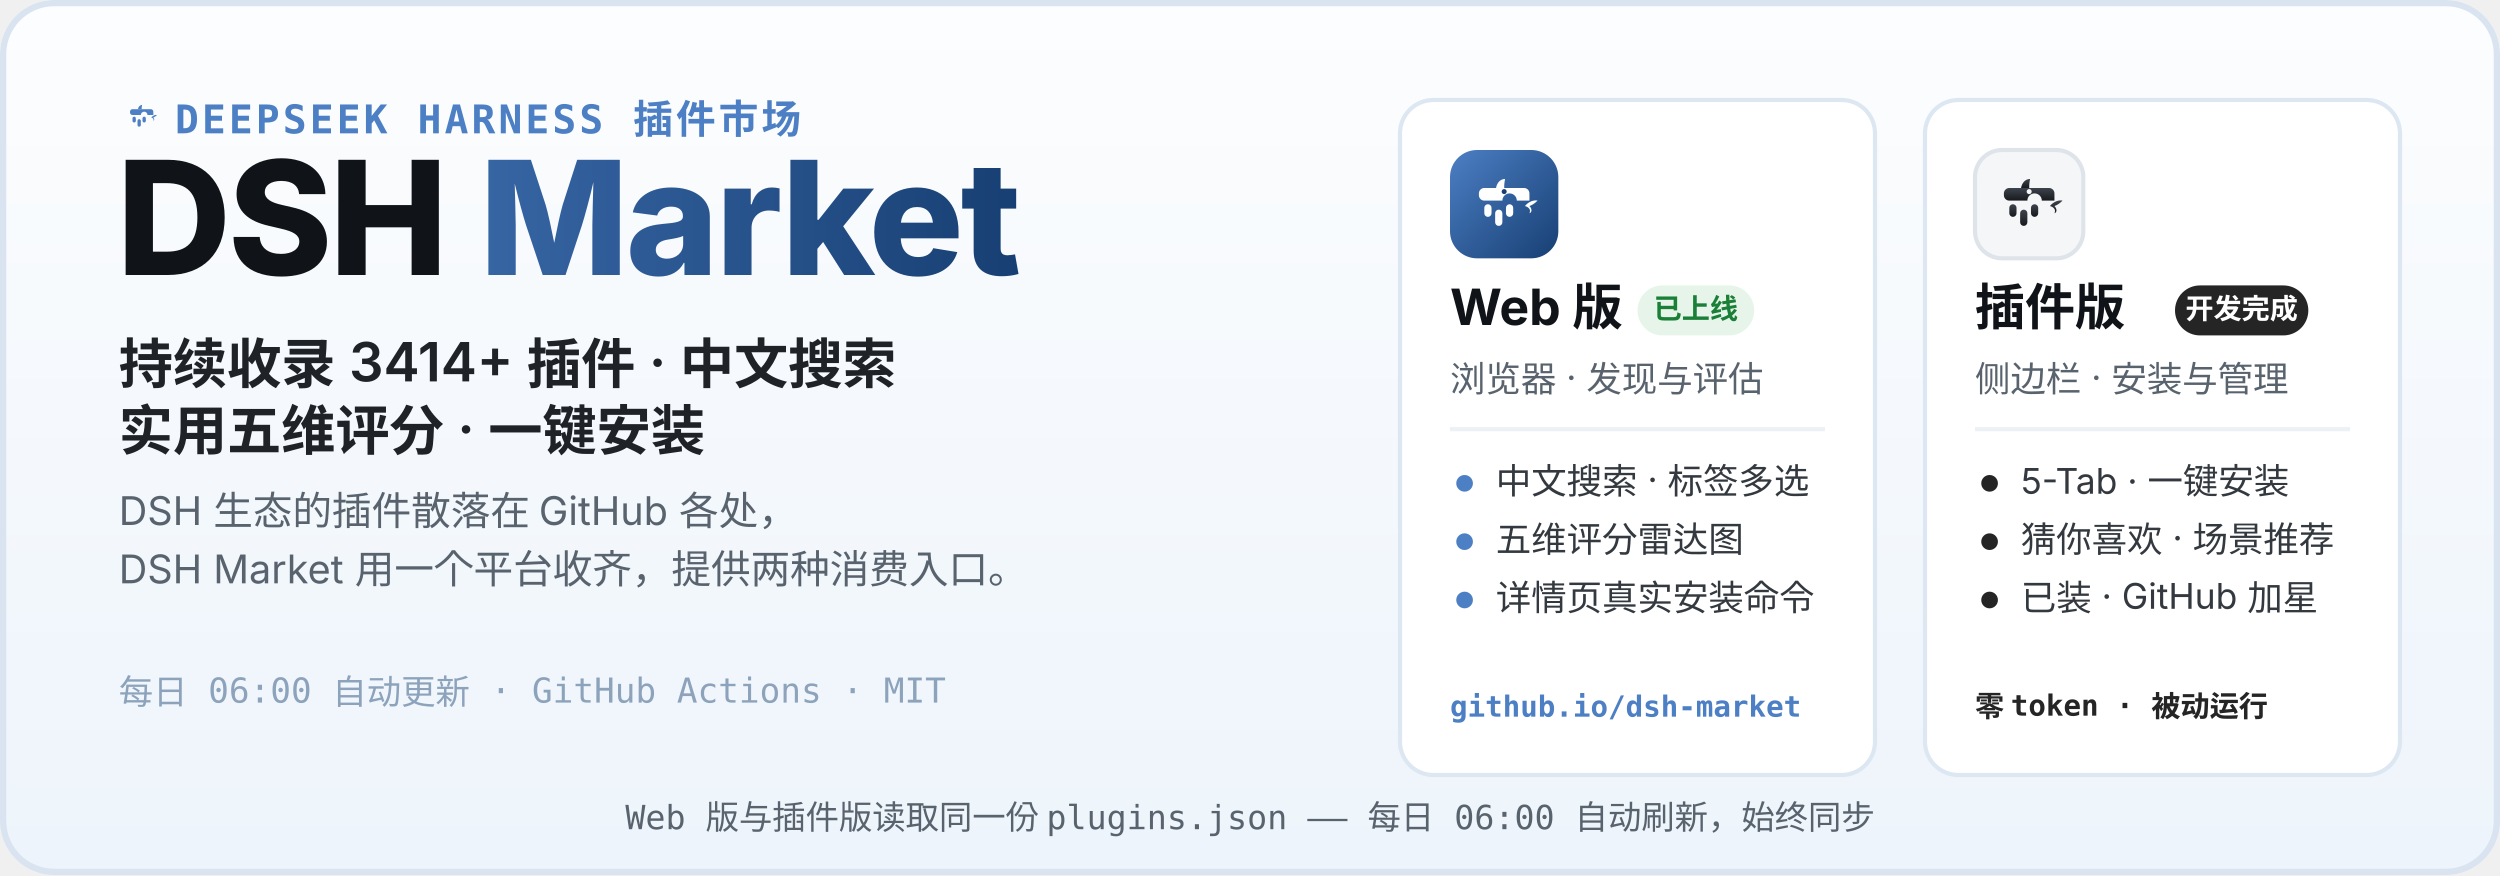
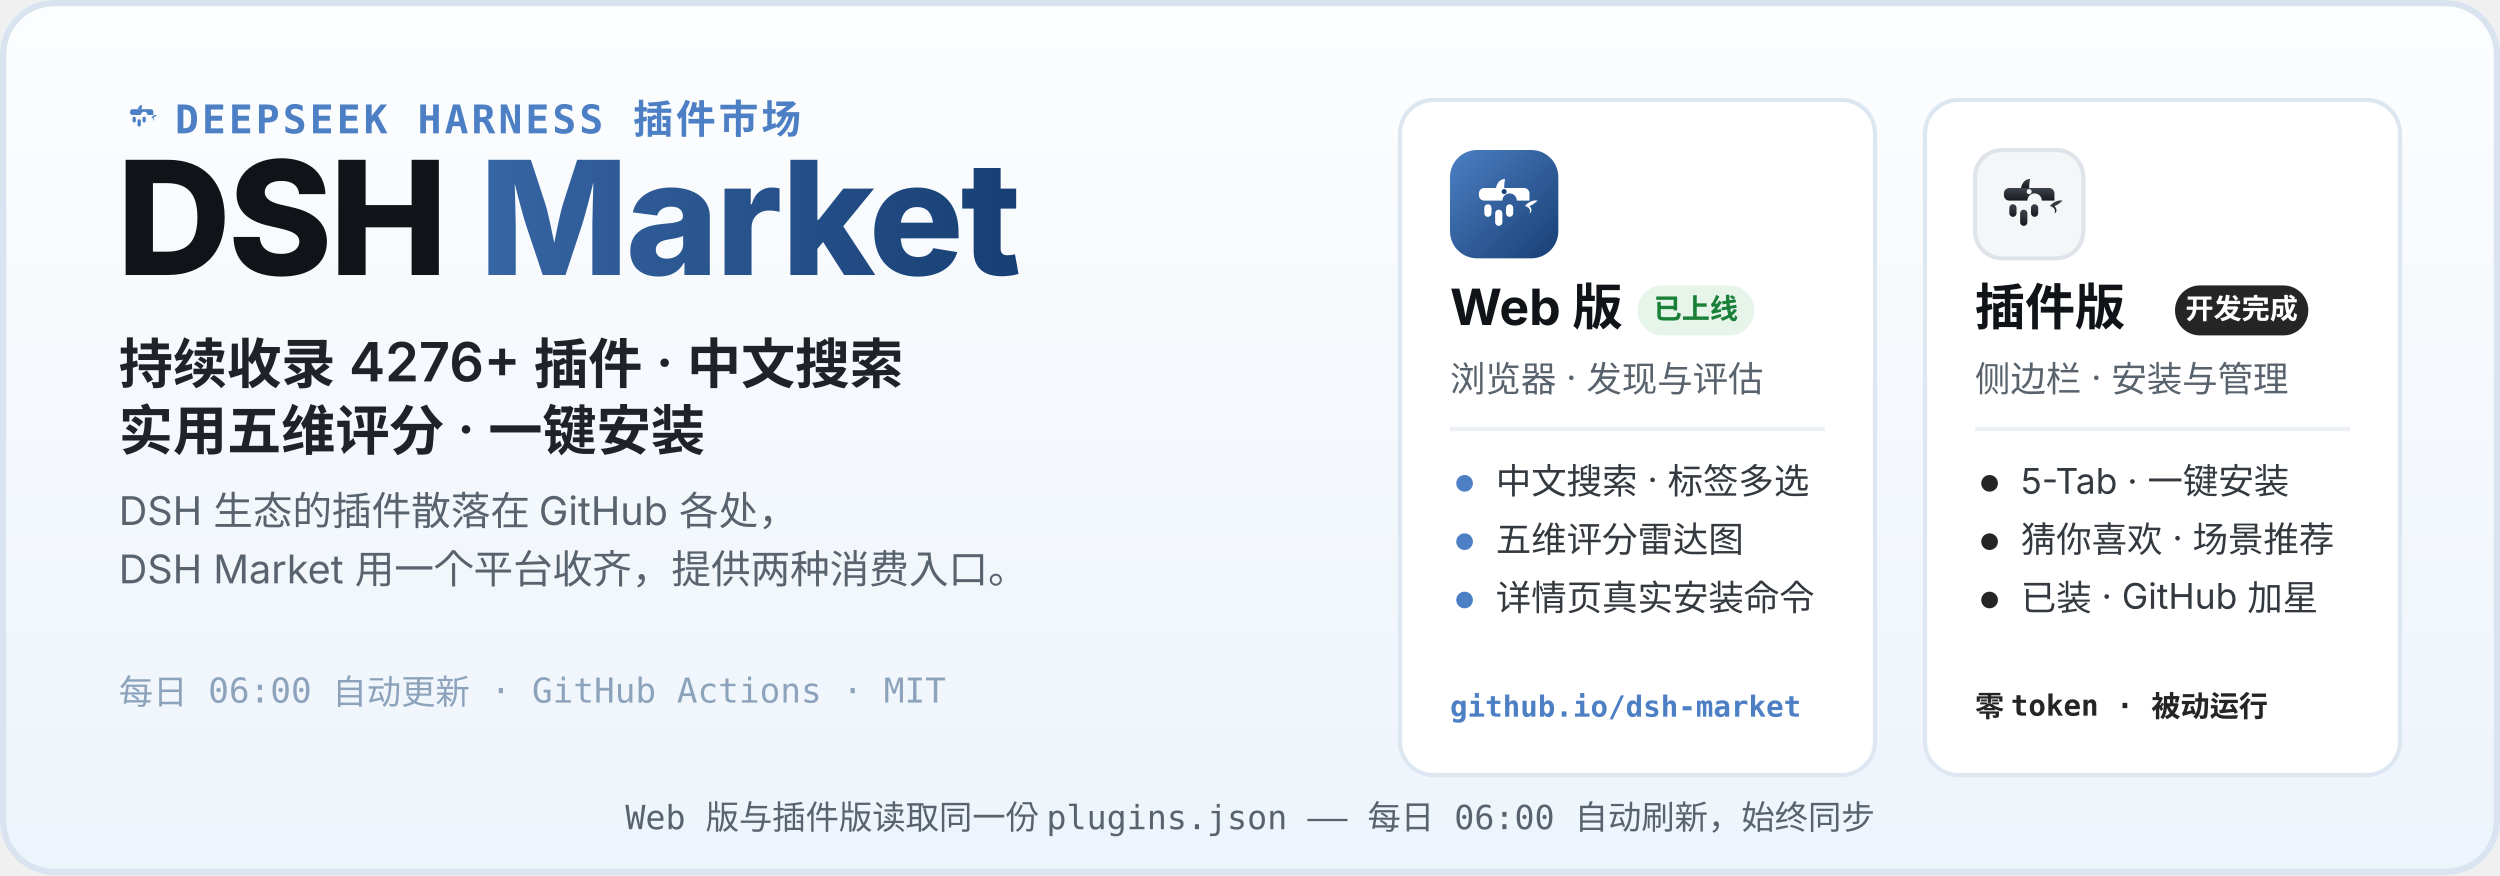
<svg xmlns="http://www.w3.org/2000/svg" width="1200" height="420" viewBox="0 0 1200 420" role="img" aria-labelledby="hero-title hero-desc">
  <defs>
    <linearGradient id="heroBg" x1="0" y1="0" x2="0" y2="1">
      <stop offset="0" stop-color="#FCFDFE" />
      <stop offset="1" stop-color="#EDF4FB" />
    </linearGradient>
    <linearGradient id="webLogo" x1="0" y1="0" x2="1" y2="1">
      <stop offset="0" stop-color="#4C7FC4" />
      <stop offset="1" stop-color="#173F73" />
    </linearGradient>
    <linearGradient id="plugLogo" x1="0" y1="0" x2="0" y2="1">
      <stop offset="0" stop-color="#3E444D" />
      <stop offset="1" stop-color="#17191D" />
    </linearGradient>
    <linearGradient id="marketWord" x1="0" y1="0" x2="1" y2="0">
      <stop offset="0" stop-color="#4C7FC4" />
      <stop offset="1" stop-color="#173F73" />
    </linearGradient>
  </defs>
  <rect width="1200" height="420" rx="26" fill="url(#heroBg)" />
  <rect x="1.5" y="1.5" width="1197" height="417" rx="24.5" fill="none" stroke="#D9E4F0" stroke-width="3" />
  <g transform="translate(56 44) scale(0.2)">
    <path d="M51 42 C52 36 56 32 61 32 C60 37 60 40 60 42 Z" fill="#4C7FC4" />
    <path d="M83 62 C87 57 93 55 97 56 C94 59 91 61 88 62 C91 65 91 69 88 70 C90 66 87 63 83 62 Z" fill="#4C7FC4" />
    <g fill="#4C7FC4">
      <path d="M38 42 h44 a6 6 0 0 1 6 6 v8 h-14 a8 8 0 1 0 -16 0 h-20 a6 6 0 0 1 -6 -6 v-2 a6 6 0 0 1 6 -6 z" />
      <rect x="38" y="60" width="8" height="14" rx="4" />
      <rect x="50" y="66" width="8" height="18" rx="4" />
      <rect x="62" y="60" width="8" height="14" rx="4" />
    </g>
  </g>
  <text x="84" y="64" font-family="ui-monospace, SFMono-Regular, Menlo, Consolas, monospace" font-size="19" font-weight="600" letter-spacing="1.5" fill="#4C7FC4">DEEPSEEK HARNESS 插件市场</text>
  <text x="56" y="132" font-family="-apple-system, BlinkMacSystemFont, 'Segoe UI', 'PingFang SC', 'Microsoft YaHei', 'Noto Sans SC', sans-serif" font-size="76" font-weight="800" letter-spacing="-1.5" fill="#101418">DSH <tspan fill="url(#marketWord)">Market</tspan>
  </text>
-   <text x="57" y="184" font-family="-apple-system, BlinkMacSystemFont, 'Segoe UI', 'PingFang SC', 'Microsoft YaHei', 'Noto Sans SC', sans-serif" font-size="26" font-weight="600" fill="#1F2328">持续收录 3414+ 插件 · 中文搜索</text>
+   <text x="57" y="184" font-family="-apple-system, BlinkMacSystemFont, 'Segoe UI', 'PingFang SC', 'Microsoft YaHei', 'Noto Sans SC', sans-serif" font-size="26" font-weight="600" fill="#1F2328">持续收录 4276+ 插件 · 中文搜索</text>
  <text x="57" y="216" font-family="-apple-system, BlinkMacSystemFont, 'Segoe UI', 'PingFang SC', 'Microsoft YaHei', 'Noto Sans SC', sans-serif" font-size="26" font-weight="600" fill="#1F2328">实用五维评分 · 一键安装</text>
  <text x="57" y="252" font-family="-apple-system, BlinkMacSystemFont, 'Segoe UI', 'PingFang SC', 'Microsoft YaHei', 'Noto Sans SC', sans-serif" font-size="19" fill="#59636E">DSH 生态的插件散落在 GitHub 各处，</text>
  <text x="57" y="280" font-family="-apple-system, BlinkMacSystemFont, 'Segoe UI', 'PingFang SC', 'Microsoft YaHei', 'Noto Sans SC', sans-serif" font-size="19" fill="#59636E">DSH Market 用一个平台收齐，提供两种消费入口。</text>
  <text x="57" y="338" font-family="ui-monospace, SFMono-Regular, Menlo, Consolas, monospace" font-size="16.5" fill="#8CA3BB">每日 06:00 自动更新 · GitHub Actions · MIT</text>
  <g>
    <rect x="672" y="48" width="228" height="324" rx="16" fill="#FFFFFF" stroke="#DCE7F2" stroke-width="2" />
    <g transform="translate(696 72)">
      <rect width="52" height="52" rx="13" fill="url(#webLogo)" />
      <g transform="translate(26 26.9) scale(0.4333) translate(-60 -62)">
        <path d="M51 42 C52 36 56 32 61 32 C60 37 60 40 60 42 Z" fill="#fff" />
        <path d="M83 62 C87 57 93 55 97 56 C94 59 91 61 88 62 C91 65 91 69 88 70 C90 66 87 63 83 62 Z" fill="#fff" />
        <g fill="#fff">
          <path d="M38 42 h44 a6 6 0 0 1 6 6 v8 h-14 a8 8 0 1 0 -16 0 h-20 a6 6 0 0 1 -6 -6 v-2 a6 6 0 0 1 6 -6 z" />
          <rect x="38" y="60" width="8" height="14" rx="4" />
          <rect x="50" y="66" width="8" height="18" rx="4" />
          <rect x="62" y="60" width="8" height="14" rx="4" />
        </g>
        <circle cx="60" cy="46" r="2.8" fill="#173F73" />
      </g>
    </g>
    <text x="696" y="156" font-family="-apple-system, BlinkMacSystemFont, 'Segoe UI', 'PingFang SC', 'Microsoft YaHei', 'Noto Sans SC', sans-serif" font-size="24" font-weight="700" fill="#101418">Web 版</text>
    <rect x="786" y="137" width="56" height="24" rx="12" fill="#E6F4EA" />
    <text x="814" y="153" font-family="-apple-system, BlinkMacSystemFont, 'Segoe UI', 'PingFang SC', 'Microsoft YaHei', 'Noto Sans SC', sans-serif" font-size="13.5" font-weight="700" fill="#1A7F37" text-anchor="middle">已上线</text>
    <text x="696" y="188" font-family="-apple-system, BlinkMacSystemFont, 'Segoe UI', 'PingFang SC', 'Microsoft YaHei', 'Noto Sans SC', sans-serif" font-size="17" fill="#59636E">浏览器 · 发现与评估</text>
    <line x1="696" y1="206" x2="876" y2="206" stroke="#EDF1F6" stroke-width="2" />
    <circle cx="703" cy="232" r="4" fill="#4C7FC4" />
    <text x="718" y="237" font-family="-apple-system, BlinkMacSystemFont, 'Segoe UI', 'PingFang SC', 'Microsoft YaHei', 'Noto Sans SC', sans-serif" font-size="17" fill="#33393F">中文搜索 · 标签多选</text>
    <circle cx="703" cy="260" r="4" fill="#4C7FC4" />
    <text x="718" y="265" font-family="-apple-system, BlinkMacSystemFont, 'Segoe UI', 'PingFang SC', 'Microsoft YaHei', 'Noto Sans SC', sans-serif" font-size="17" fill="#33393F">五维评分雷达图</text>
    <circle cx="703" cy="288" r="4" fill="#4C7FC4" />
    <text x="718" y="293" font-family="-apple-system, BlinkMacSystemFont, 'Segoe UI', 'PingFang SC', 'Microsoft YaHei', 'Noto Sans SC', sans-serif" font-size="17" fill="#33393F">详情页真实安装命令</text>
    <text x="696" y="344" font-family="ui-monospace, SFMono-Regular, Menlo, Consolas, monospace" font-size="14" font-weight="600" fill="#4C7FC4">github.io/dsh-market</text>
  </g>
  <g>
    <rect x="924" y="48" width="228" height="324" rx="16" fill="#FFFFFF" stroke="#DCE7F2" stroke-width="2" />
    <g transform="translate(948 72)">
      <rect width="52" height="52" rx="13" fill="#F4F6F8" stroke="#DFE4EA" stroke-width="2" />
      <g transform="translate(26 26.9) scale(0.4333) translate(-60 -62)">
        <path d="M51 42 C52 36 56 32 61 32 C60 37 60 40 60 42 Z" fill="url(#plugLogo)" />
        <path d="M83 62 C87 57 93 55 97 56 C94 59 91 61 88 62 C91 65 91 69 88 70 C90 66 87 63 83 62 Z" fill="url(#plugLogo)" />
        <g fill="url(#plugLogo)">
          <path d="M38 42 h44 a6 6 0 0 1 6 6 v8 h-14 a8 8 0 1 0 -16 0 h-20 a6 6 0 0 1 -6 -6 v-2 a6 6 0 0 1 6 -6 z" />
          <rect x="38" y="60" width="8" height="14" rx="4" />
          <rect x="50" y="66" width="8" height="18" rx="4" />
          <rect x="62" y="60" width="8" height="14" rx="4" />
        </g>
        <circle cx="60" cy="46" r="2.8" fill="#F4F6F8" />
      </g>
    </g>
    <text x="948" y="156" font-family="-apple-system, BlinkMacSystemFont, 'Segoe UI', 'PingFang SC', 'Microsoft YaHei', 'Noto Sans SC', sans-serif" font-size="24" font-weight="700" fill="#101418">插件版</text>
    <rect x="1044" y="137" width="64" height="24" rx="12" fill="#252525" />
    <text x="1076" y="153" font-family="-apple-system, BlinkMacSystemFont, 'Segoe UI', 'PingFang SC', 'Microsoft YaHei', 'Noto Sans SC', sans-serif" font-size="13.5" font-weight="700" fill="#FFFFFF" text-anchor="middle">开发完成</text>
    <text x="948" y="188" font-family="-apple-system, BlinkMacSystemFont, 'Segoe UI', 'PingFang SC', 'Microsoft YaHei', 'Noto Sans SC', sans-serif" font-size="17" fill="#59636E">侧边栏 · 安装与管理</text>
    <line x1="948" y1="206" x2="1128" y2="206" stroke="#EDF1F6" stroke-width="2" />
    <circle cx="955" cy="232" r="4" fill="#252525" />
    <text x="970" y="237" font-family="-apple-system, BlinkMacSystemFont, 'Segoe UI', 'PingFang SC', 'Microsoft YaHei', 'Noto Sans SC', sans-serif" font-size="17" fill="#33393F">5-Tab · 一键安装</text>
    <circle cx="955" cy="260" r="4" fill="#252525" />
    <text x="970" y="265" font-family="-apple-system, BlinkMacSystemFont, 'Segoe UI', 'PingFang SC', 'Microsoft YaHei', 'Noto Sans SC', sans-serif" font-size="17" fill="#33393F">猜你喜欢 · 场景推荐</text>
    <circle cx="955" cy="288" r="4" fill="#252525" />
    <text x="970" y="293" font-family="-apple-system, BlinkMacSystemFont, 'Segoe UI', 'PingFang SC', 'Microsoft YaHei', 'Noto Sans SC', sans-serif" font-size="17" fill="#33393F">已装 · GitHub 加星</text>
    <text x="948" y="344" font-family="ui-monospace, SFMono-Regular, Menlo, Consolas, monospace" font-size="14" font-weight="600" fill="#252525">零 token · 被动运行</text>
  </g>
  <text x="600" y="398" font-family="ui-monospace, SFMono-Regular, Menlo, Consolas, monospace" font-size="16" fill="#59636E" text-anchor="middle">Web 版与插件版读取同一份 plugins.json —— 每日 06:00 自动刷新，始终同步</text>
</svg>
